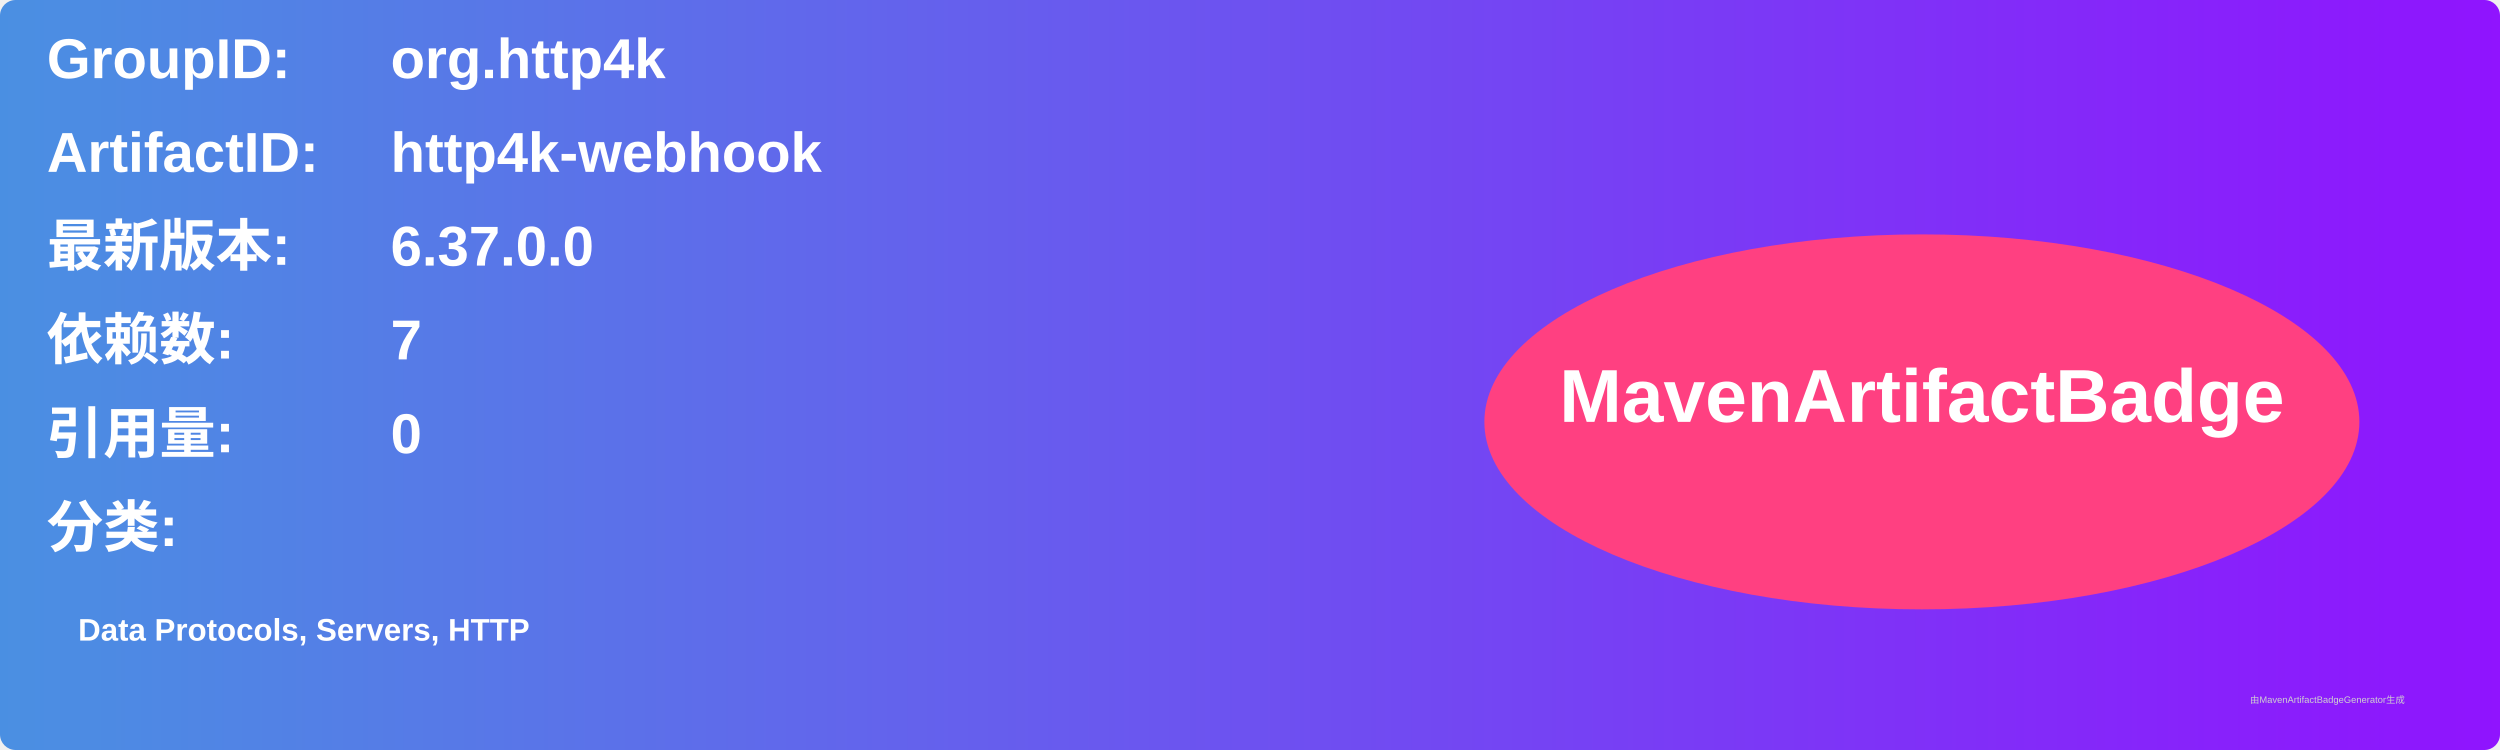
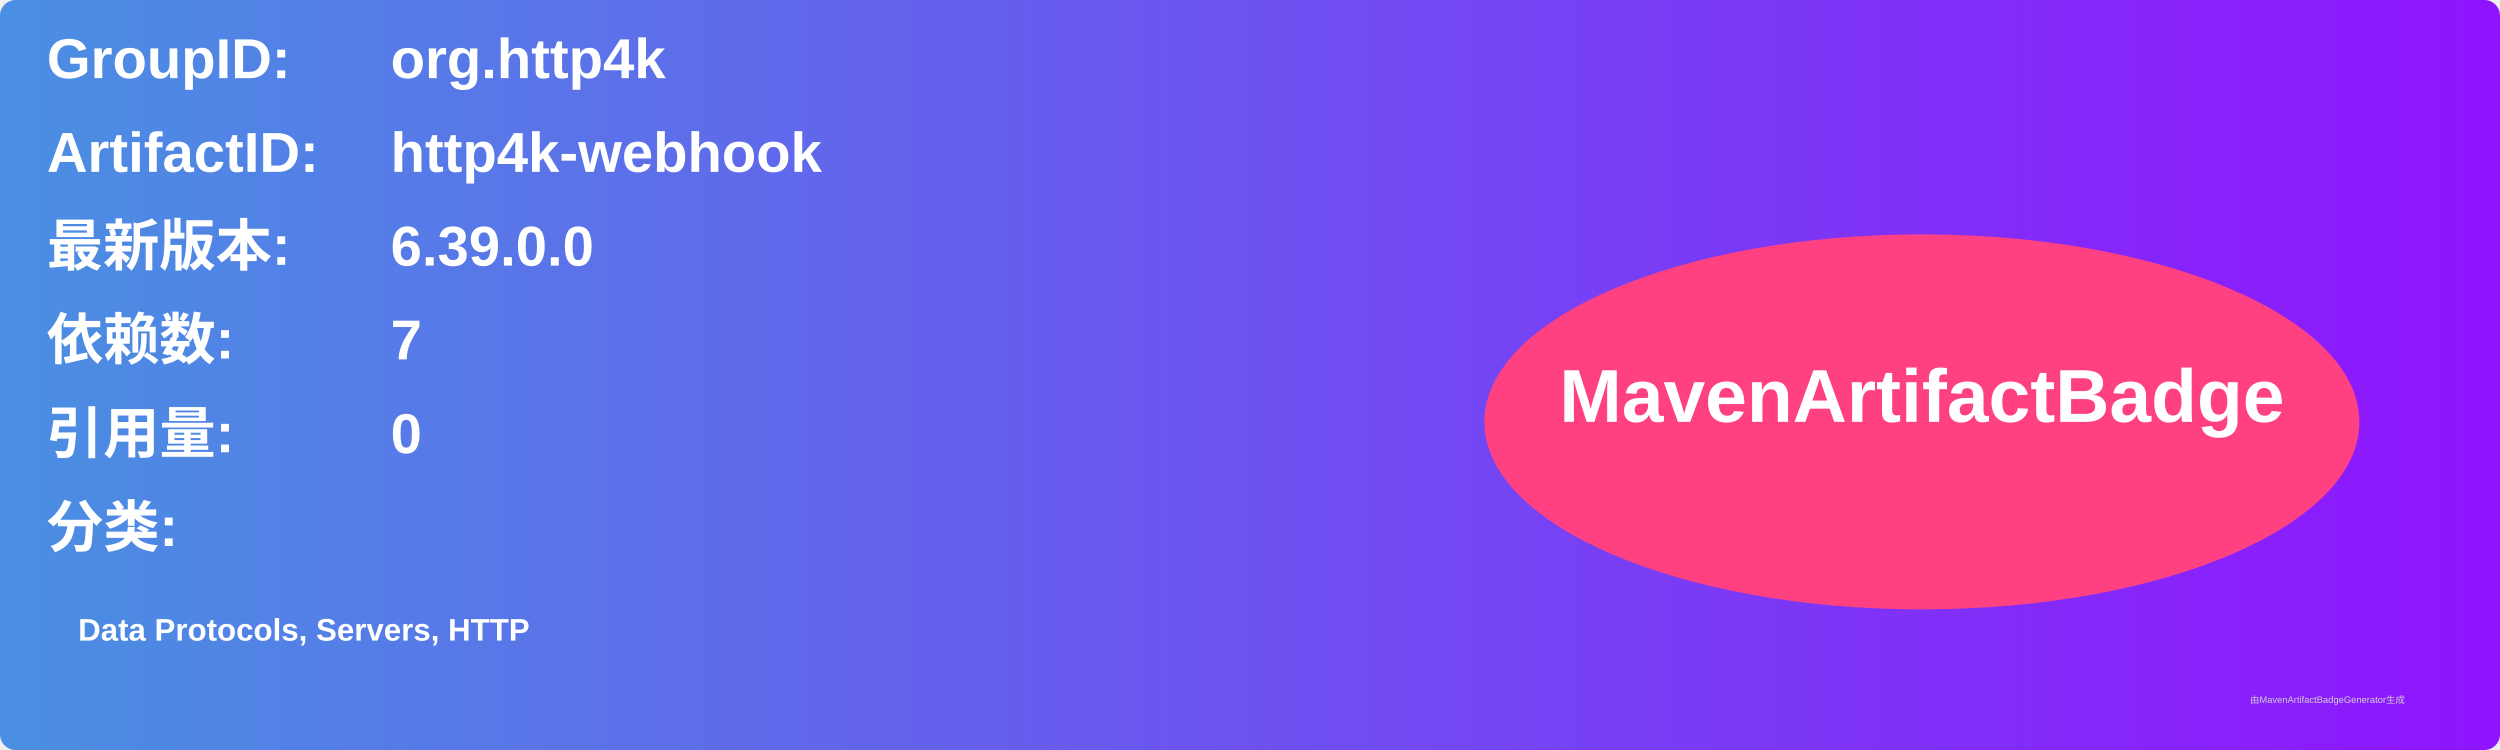
<svg xmlns="http://www.w3.org/2000/svg" width="800" height="240" viewBox="0 0 800 240">
  <linearGradient id="grad" x1="0%" y1="0%" x2="100%" y2="0%">
    <stop offset="0%" stop-color="#4a90e2" />
    <stop offset="100%" stop-color="#9013fe" />
  </linearGradient>
  <rect width="100%" height="100%" rx="5" ry="5" fill="url(#grad)" />
  <g transform="translate(15, 15)">
    <text x="0" y="10" font-family="Arial" font-size="18" fill="white" font-weight="bold" width="260">GroupID:</text>
    <text x="110" y="10" font-family="Arial" font-size="18" fill="white" font-weight="bold" width="460">org.http4k</text>
    <text x="0" y="40" font-family="Arial" font-size="18" fill="white" font-weight="bold" width="260">ArtifactID:</text>
    <text x="110" y="40" font-family="Arial" font-size="18" fill="white" font-weight="bold" width="460">http4k-webhook</text>
    <text x="0" y="70" font-family="Arial" font-size="18" fill="white" font-weight="bold">最新版本:</text>
    <text x="110" y="70" font-family="Arial" font-size="18" fill="white" font-weight="bold">
-       <tspan font-weight="bold">6.37.0.0</tspan>
+       <tspan font-weight="bold">6.39.0.0</tspan>
    </text>
    <text x="0" y="100" font-family="Arial" font-size="18" fill="white" font-weight="bold">依赖数: </text>
    <text x="110" y="100" font-family="Arial" font-size="18" fill="white">
      <tspan font-weight="bold">7</tspan>
    </text>
    <text x="0" y="130" font-family="Arial" font-size="18" fill="white" font-weight="bold">引用量: </text>
    <text x="110" y="130" font-family="Arial" font-size="18" fill="white">
      <tspan font-weight="bold">0</tspan>
    </text>
    <text x="0" y="160" font-family="Arial" font-size="18" fill="white" font-weight="bold">分类:</text>
    <text x="10" y="190" font-family="Arial" font-size="10" fill="white">
      <tspan font-weight="bold">Data Protocols, Servers, HTTP</tspan>
    </text>
    <ellipse cx="600" cy="120" rx="140" ry="60" fill="#ff4081" />
    <text x="600" y="120" text-anchor="middle" font-family="Arial" font-size="24" fill="white" font-weight="bold">MavenArtifactBadge</text>
  </g>
  <text x="720" y="225" font-family="Arial" font-size="3" fill="#d0d0d0">由MavenArtifactBadgeGenerator生成</text>
</svg>
